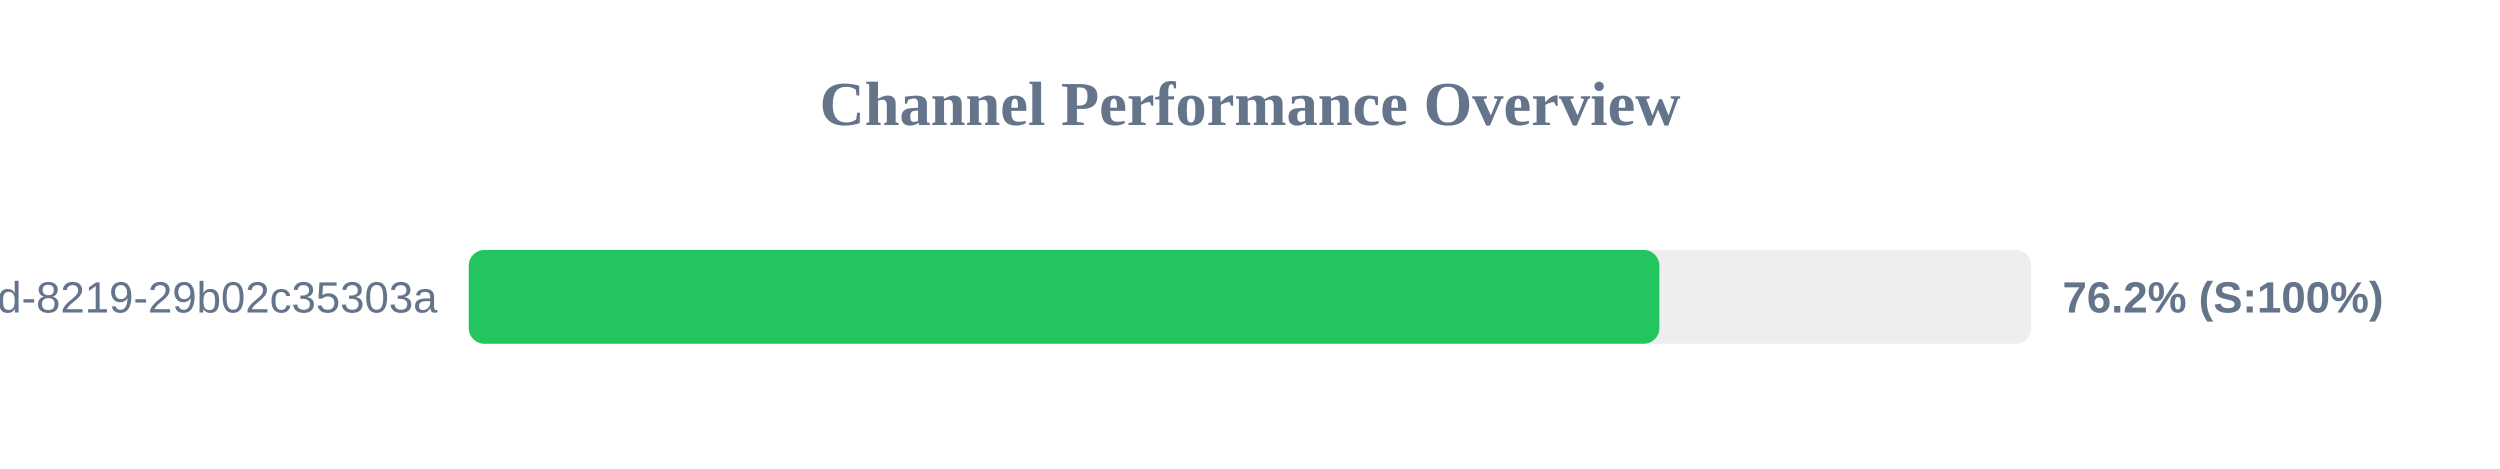
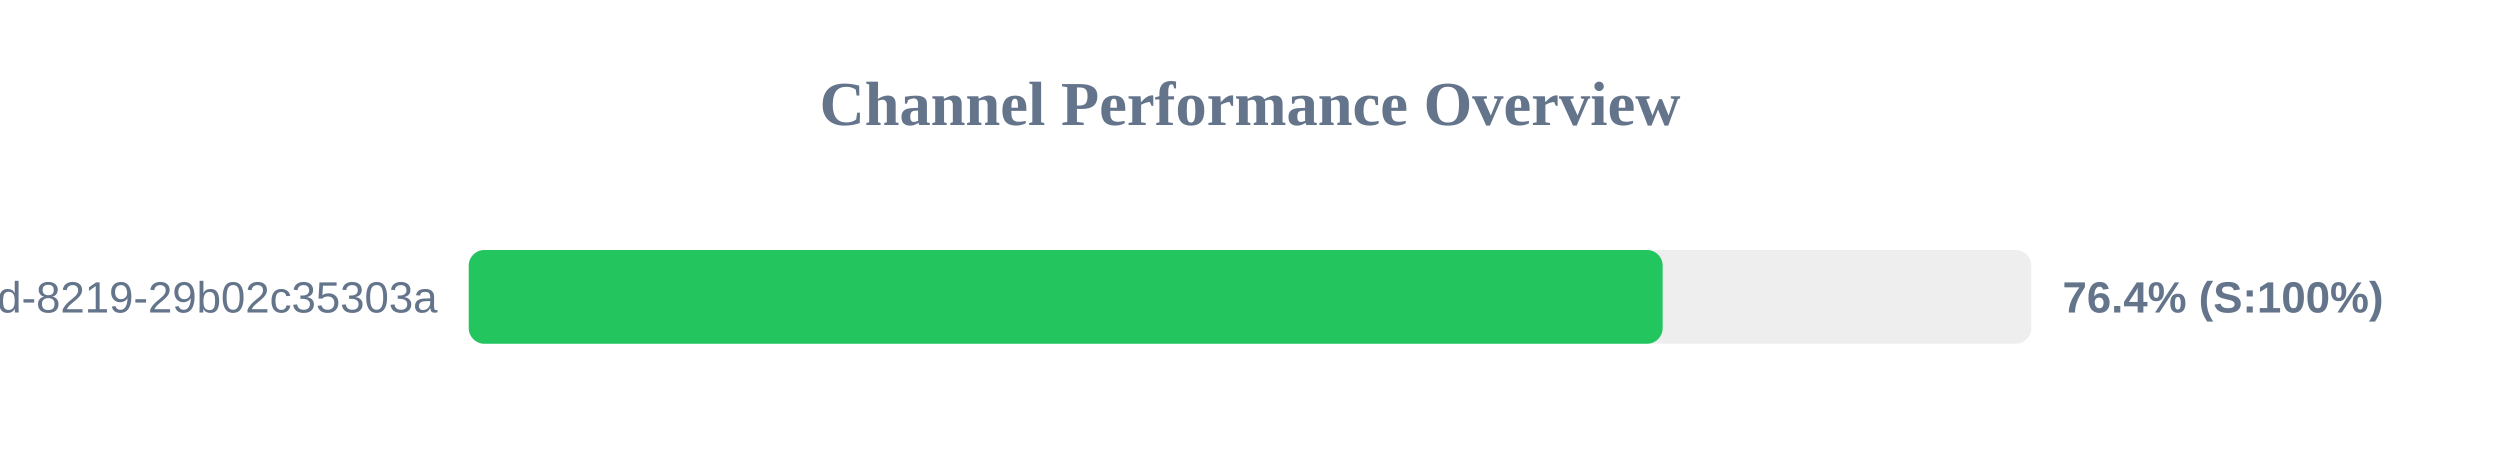
<svg xmlns="http://www.w3.org/2000/svg" width="800" height="150" version="1.1">
  <style>
        .row { font: 14px Arial; fill: #64748b; }
        .score { font: bold 14px Arial; fill: #64748b; }
    </style>
  <text x="400" y="40" text-anchor="middle" font-size="20px" font-weight="bold" fill="#64748b">Channel Performance Overview</text>
  <rect x="150" y="80" width="500" height="30" fill="#eee" rx="5" />
-   <rect x="150" y="80" width="381.0" height="30" fill="#22c55e" rx="5" />
+   <rect x="150" y="80" width="382.05" height="30" fill="#22c55e" rx="5" />
  <text x="140" y="100" text-anchor="end" class="row">?uuid=5eaa121d-4362-444d-8219-29b02c35303a</text>
-   <text x="660" y="100" text-anchor="start" class="score">76.2% (S:100%)</text>
+   <text x="660" y="100" text-anchor="start" class="score">76.4% (S:100%)</text>
</svg>
